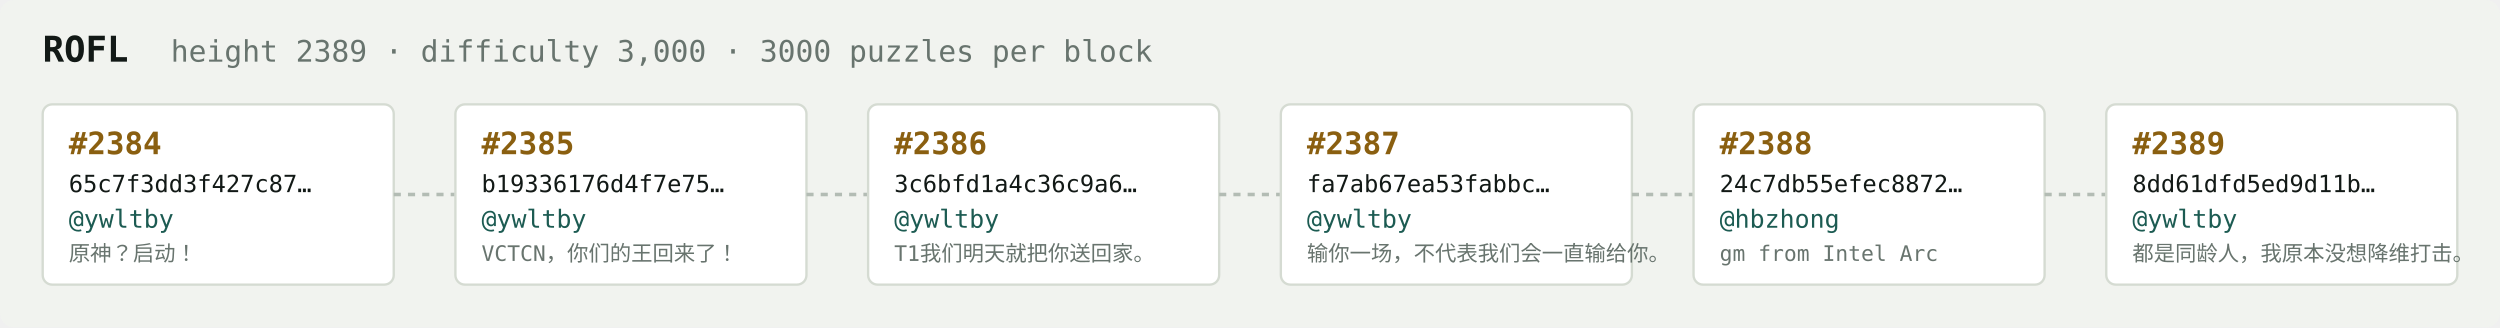
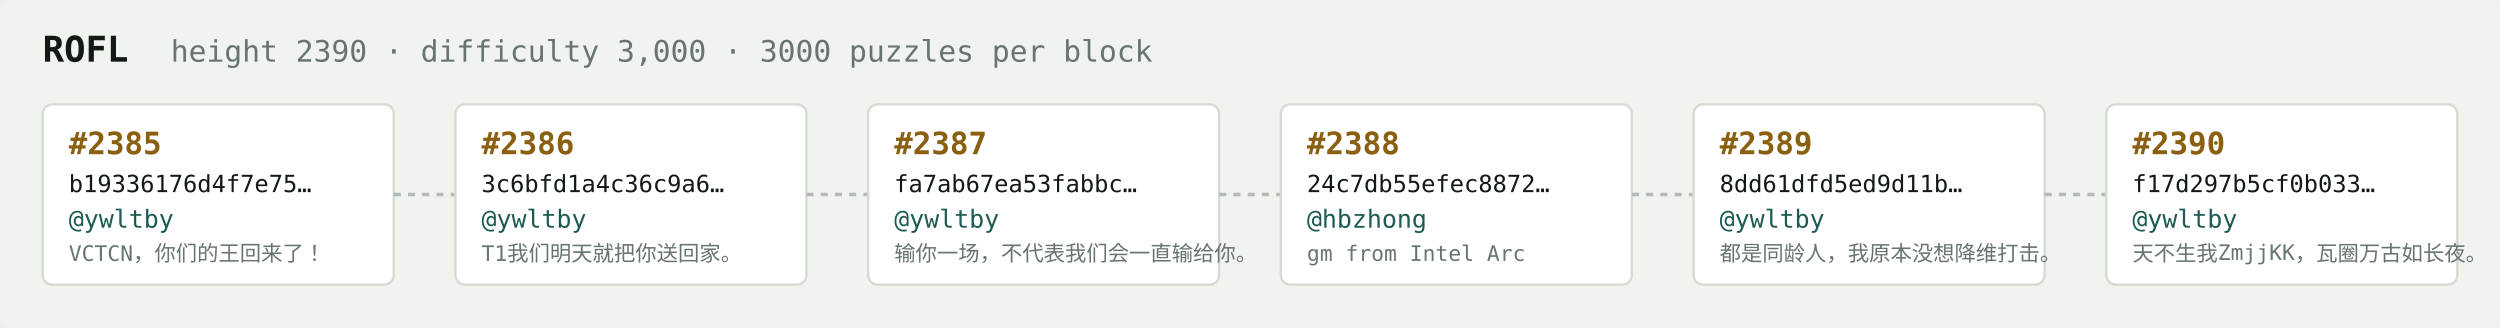
<svg xmlns="http://www.w3.org/2000/svg" width="1054" height="138" viewBox="0 0 1054 138" font-family="ui-monospace,SFMono-Regular,Menlo,monospace">
  <rect fill="#f1f3ef" width="1054" height="138" rx="6" />
  <text x="18" y="26" fill="#121916" font-size="15" font-weight="700">ROFL</text>
-   <text x="72" y="26" fill="#68746e" font-size="12.5">height 2389 · difficulty 3,000 · 3000 puzzles per block</text>
+   <text x="72" y="26" fill="#68746e" font-size="12.5">height 2390 · difficulty 3,000 · 3000 puzzles per block</text>
  <rect x="18" y="44" width="148" height="76" rx="4" fill="#ffffff" stroke="#d5dbd2" stroke-width="1" />
-   <text x="29" y="65" fill="#8a5f10" font-size="13" font-weight="700">#2384</text>
-   <text x="29" y="81" fill="#121916" font-size="10">65c7f3dd3f427c87…</text>
+   <text x="29" y="65" fill="#8a5f10" font-size="13" font-weight="700">#2385</text>
+   <text x="29" y="81" fill="#121916" font-size="10">b19336176d4f7e75…</text>
  <text x="29" y="96" fill="#1c5b52" font-size="10.5">@ywltby</text>
-   <text x="29" y="110" fill="#68746e" font-size="9">原神？启动！</text>
+   <text x="29" y="110" fill="#68746e" font-size="9">VCTCN，你们的王回来了！</text>
  <line x1="166" y1="82.0" x2="192" y2="82.0" stroke="#b3bcb4" stroke-width="1.5" stroke-dasharray="3 3" />
  <rect x="192" y="44" width="148" height="76" rx="4" fill="#ffffff" stroke="#d5dbd2" stroke-width="1" />
-   <text x="203" y="65" fill="#8a5f10" font-size="13" font-weight="700">#2385</text>
-   <text x="203" y="81" fill="#121916" font-size="10">b19336176d4f7e75…</text>
+   <text x="203" y="65" fill="#8a5f10" font-size="13" font-weight="700">#2386</text>
+   <text x="203" y="81" fill="#121916" font-size="10">3c6bfd1a4c36c9a6…</text>
  <text x="203" y="96" fill="#1c5b52" font-size="10.5">@ywltby</text>
-   <text x="203" y="110" fill="#68746e" font-size="9">VCTCN，你们的王回来了！</text>
+   <text x="203" y="110" fill="#68746e" font-size="9">T1我们明天就把你送回家。</text>
  <line x1="340" y1="82.0" x2="366" y2="82.0" stroke="#b3bcb4" stroke-width="1.5" stroke-dasharray="3 3" />
  <rect x="366" y="44" width="148" height="76" rx="4" fill="#ffffff" stroke="#d5dbd2" stroke-width="1" />
-   <text x="377" y="65" fill="#8a5f10" font-size="13" font-weight="700">#2386</text>
-   <text x="377" y="81" fill="#121916" font-size="10">3c6bfd1a4c36c9a6…</text>
+   <text x="377" y="65" fill="#8a5f10" font-size="13" font-weight="700">#2387</text>
+   <text x="377" y="81" fill="#121916" font-size="10">fa7ab67ea53fabbc…</text>
  <text x="377" y="96" fill="#1c5b52" font-size="10.5">@ywltby</text>
-   <text x="377" y="110" fill="#68746e" font-size="9">T1我们明天就把你送回家。</text>
+   <text x="377" y="110" fill="#68746e" font-size="9">输你一场，不代表我们会一直输给你。</text>
  <line x1="514" y1="82.0" x2="540" y2="82.0" stroke="#b3bcb4" stroke-width="1.5" stroke-dasharray="3 3" />
  <rect x="540" y="44" width="148" height="76" rx="4" fill="#ffffff" stroke="#d5dbd2" stroke-width="1" />
-   <text x="551" y="65" fill="#8a5f10" font-size="13" font-weight="700">#2387</text>
-   <text x="551" y="81" fill="#121916" font-size="10">fa7ab67ea53fabbc…</text>
-   <text x="551" y="96" fill="#1c5b52" font-size="10.5">@ywltby</text>
-   <text x="551" y="110" fill="#68746e" font-size="9">输你一场，不代表我们会一直输给你。</text>
+   <text x="551" y="65" fill="#8a5f10" font-size="13" font-weight="700">#2388</text>
+   <text x="551" y="81" fill="#121916" font-size="10">24c7db55efec8872…</text>
+   <text x="551" y="96" fill="#1c5b52" font-size="10.5">@hbzhong</text>
+   <text x="551" y="110" fill="#68746e" font-size="9">gm from Intel Arc</text>
  <line x1="688" y1="82.0" x2="714" y2="82.0" stroke="#b3bcb4" stroke-width="1.5" stroke-dasharray="3 3" />
  <rect x="714" y="44" width="148" height="76" rx="4" fill="#ffffff" stroke="#d5dbd2" stroke-width="1" />
-   <text x="725" y="65" fill="#8a5f10" font-size="13" font-weight="700">#2388</text>
-   <text x="725" y="81" fill="#121916" font-size="10">24c7db55efec8872…</text>
-   <text x="725" y="96" fill="#1c5b52" font-size="10.5">@hbzhong</text>
-   <text x="725" y="110" fill="#68746e" font-size="9">gm from Intel Arc</text>
+   <text x="725" y="65" fill="#8a5f10" font-size="13" font-weight="700">#2389</text>
+   <text x="725" y="81" fill="#121916" font-size="10">8dd61dfd5ed9d11b…</text>
+   <text x="725" y="96" fill="#1c5b52" font-size="10.5">@ywltby</text>
+   <text x="725" y="110" fill="#68746e" font-size="9">都是同龄人，我原本没想降维打击。</text>
  <line x1="862" y1="82.0" x2="888" y2="82.0" stroke="#b3bcb4" stroke-width="1.5" stroke-dasharray="3 3" />
  <rect x="888" y="44" width="148" height="76" rx="4" fill="#ffffff" stroke="#d5dbd2" stroke-width="1" />
-   <text x="899" y="65" fill="#8a5f10" font-size="13" font-weight="700">#2389</text>
-   <text x="899" y="81" fill="#121916" font-size="10">8dd61dfd5ed9d11b…</text>
+   <text x="899" y="65" fill="#8a5f10" font-size="13" font-weight="700">#2390</text>
+   <text x="899" y="81" fill="#121916" font-size="10">f17d297b5cf0b033…</text>
  <text x="899" y="96" fill="#1c5b52" font-size="10.5">@ywltby</text>
-   <text x="899" y="110" fill="#68746e" font-size="9">都是同龄人，我原本没想降维打击。</text>
+   <text x="899" y="110" fill="#68746e" font-size="9">天不生我ZmjjKK，瓦圈万古如长夜。</text>
</svg>
